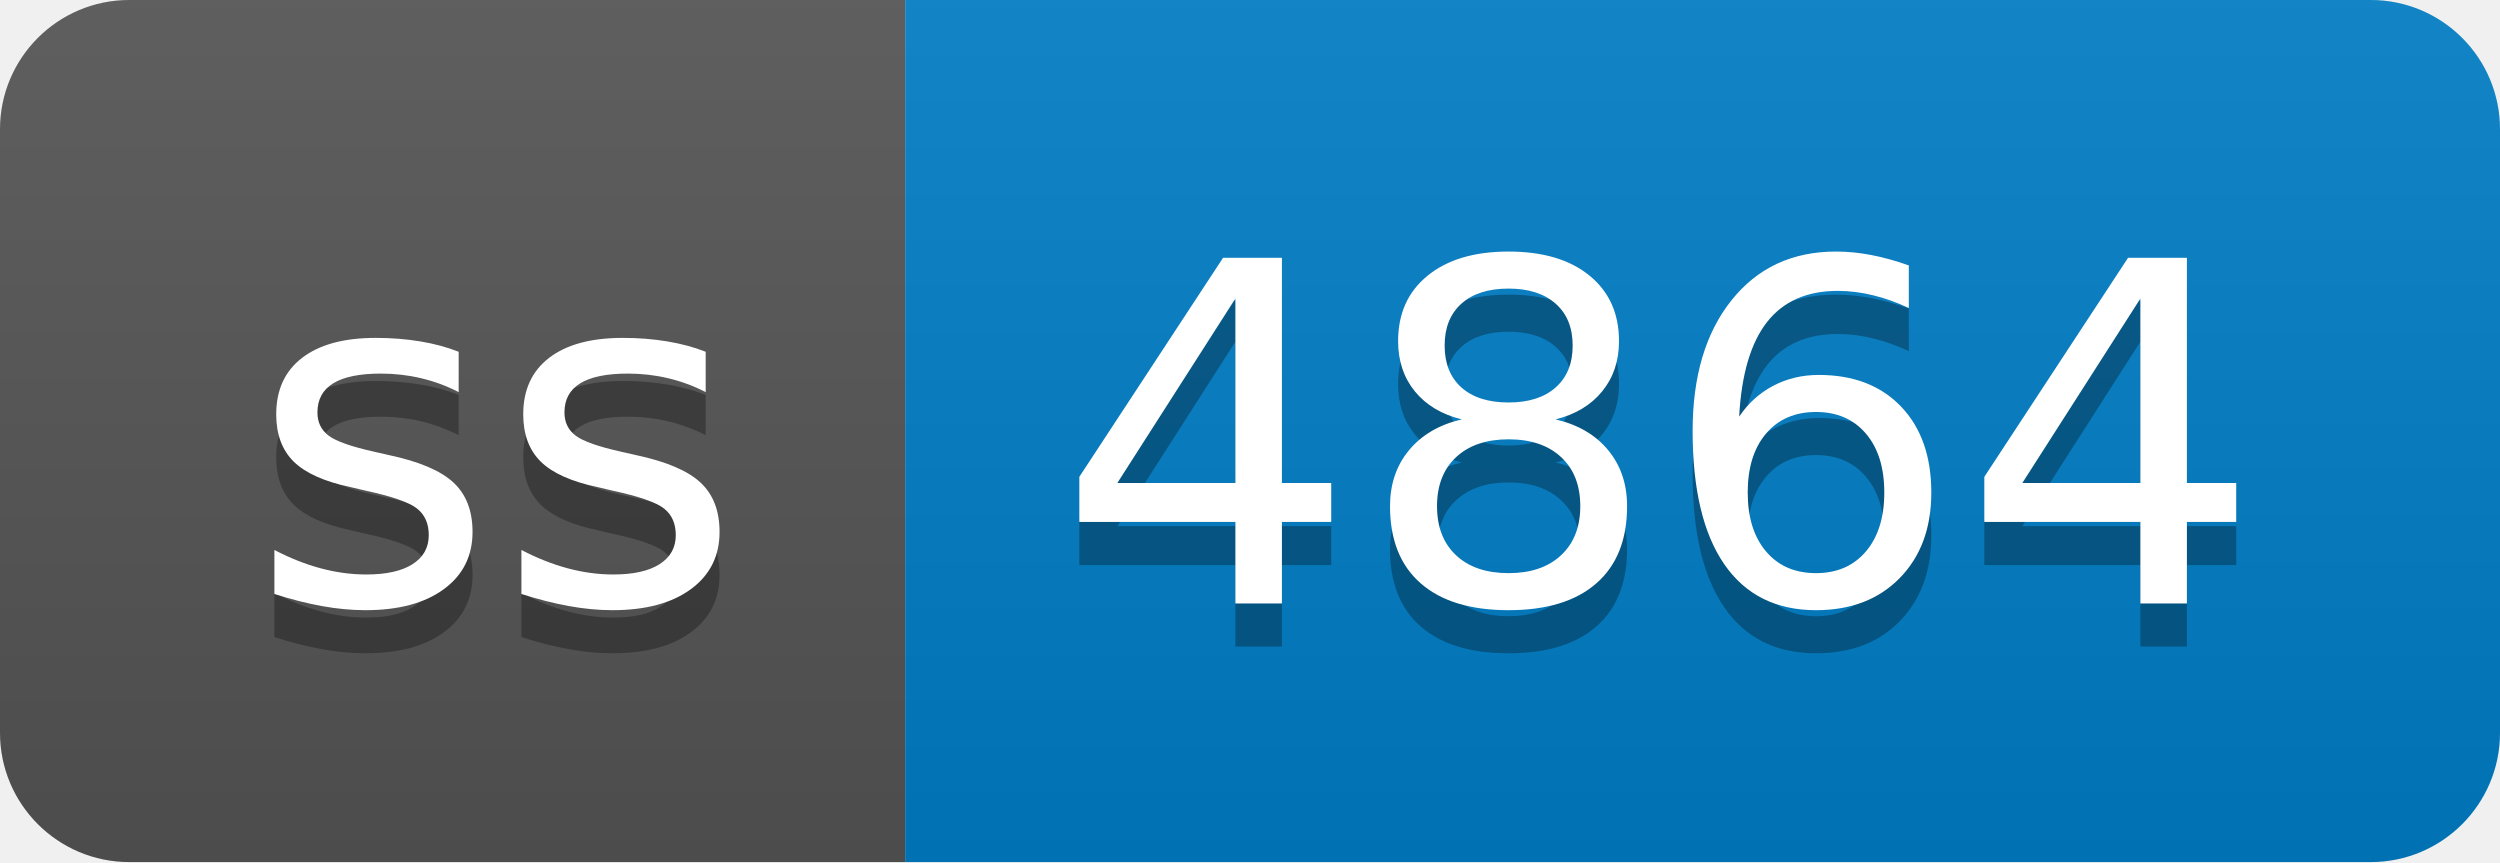
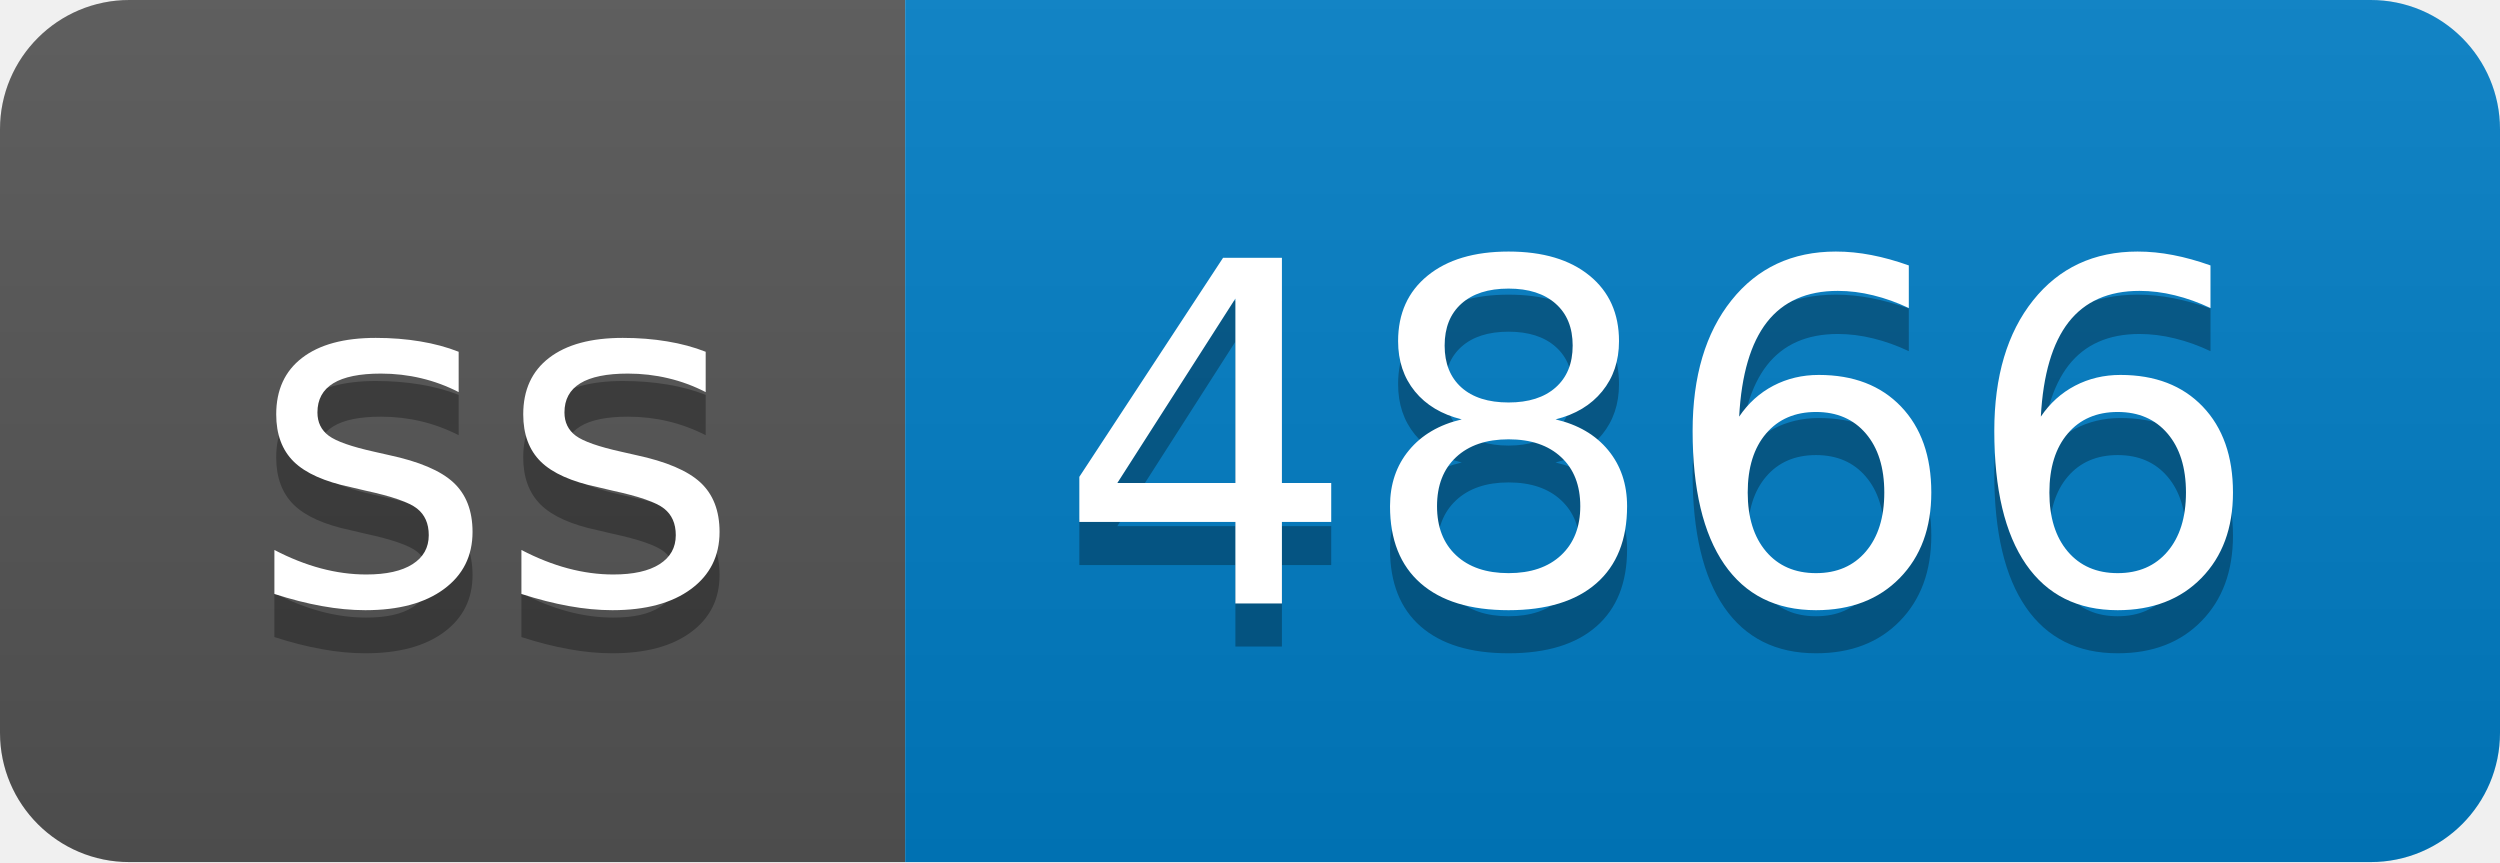
- <svg xmlns="http://www.w3.org/2000/svg" width="58" height="20" role="img" aria-label="ss: 4864">
+ <svg xmlns="http://www.w3.org/2000/svg" width="58" height="20" role="img" aria-label="ss: 4866">
  <linearGradient id="s" x2="0" y2="100%">
    <stop offset="0" stop-color="#bbb" stop-opacity=".1" />
    <stop offset="1" stop-opacity=".1" />
  </linearGradient>
  <clipPath id="r">
    <rect width="58" height="20" rx="3" fill="#fff" />
  </clipPath>
  <g clip-path="url(#r)">
    <rect width="21" height="20" fill="#555" />
    <rect x="21" width="37" height="20" fill="#007ec6" />
    <rect width="58" height="20" fill="url(#s)" />
  </g>
  <g fill="#fff" text-anchor="middle" font-family="Verdana,Geneva,DejaVu Sans,sans-serif" text-rendering="geometricPrecision" font-size="110">
    <text aria-hidden="true" x="115" y="150" fill="#010101" fill-opacity=".3" transform="scale(.1)" textLength="110">ss</text>
    <text x="115" y="140" transform="scale(.1)" fill="#fff" textLength="110">ss</text>
-     <text aria-hidden="true" x="385" y="150" fill="#010101" fill-opacity=".3" transform="scale(.1)" textLength="270">4864</text>
-     <text x="385" y="140" transform="scale(.1)" fill="#fff" textLength="270">4864</text>
+     <text aria-hidden="true" x="385" y="150" fill="#010101" fill-opacity=".3" transform="scale(.1)" textLength="270">4866</text>
+     <text x="385" y="140" transform="scale(.1)" fill="#fff" textLength="270">4866</text>
  </g>
</svg>
